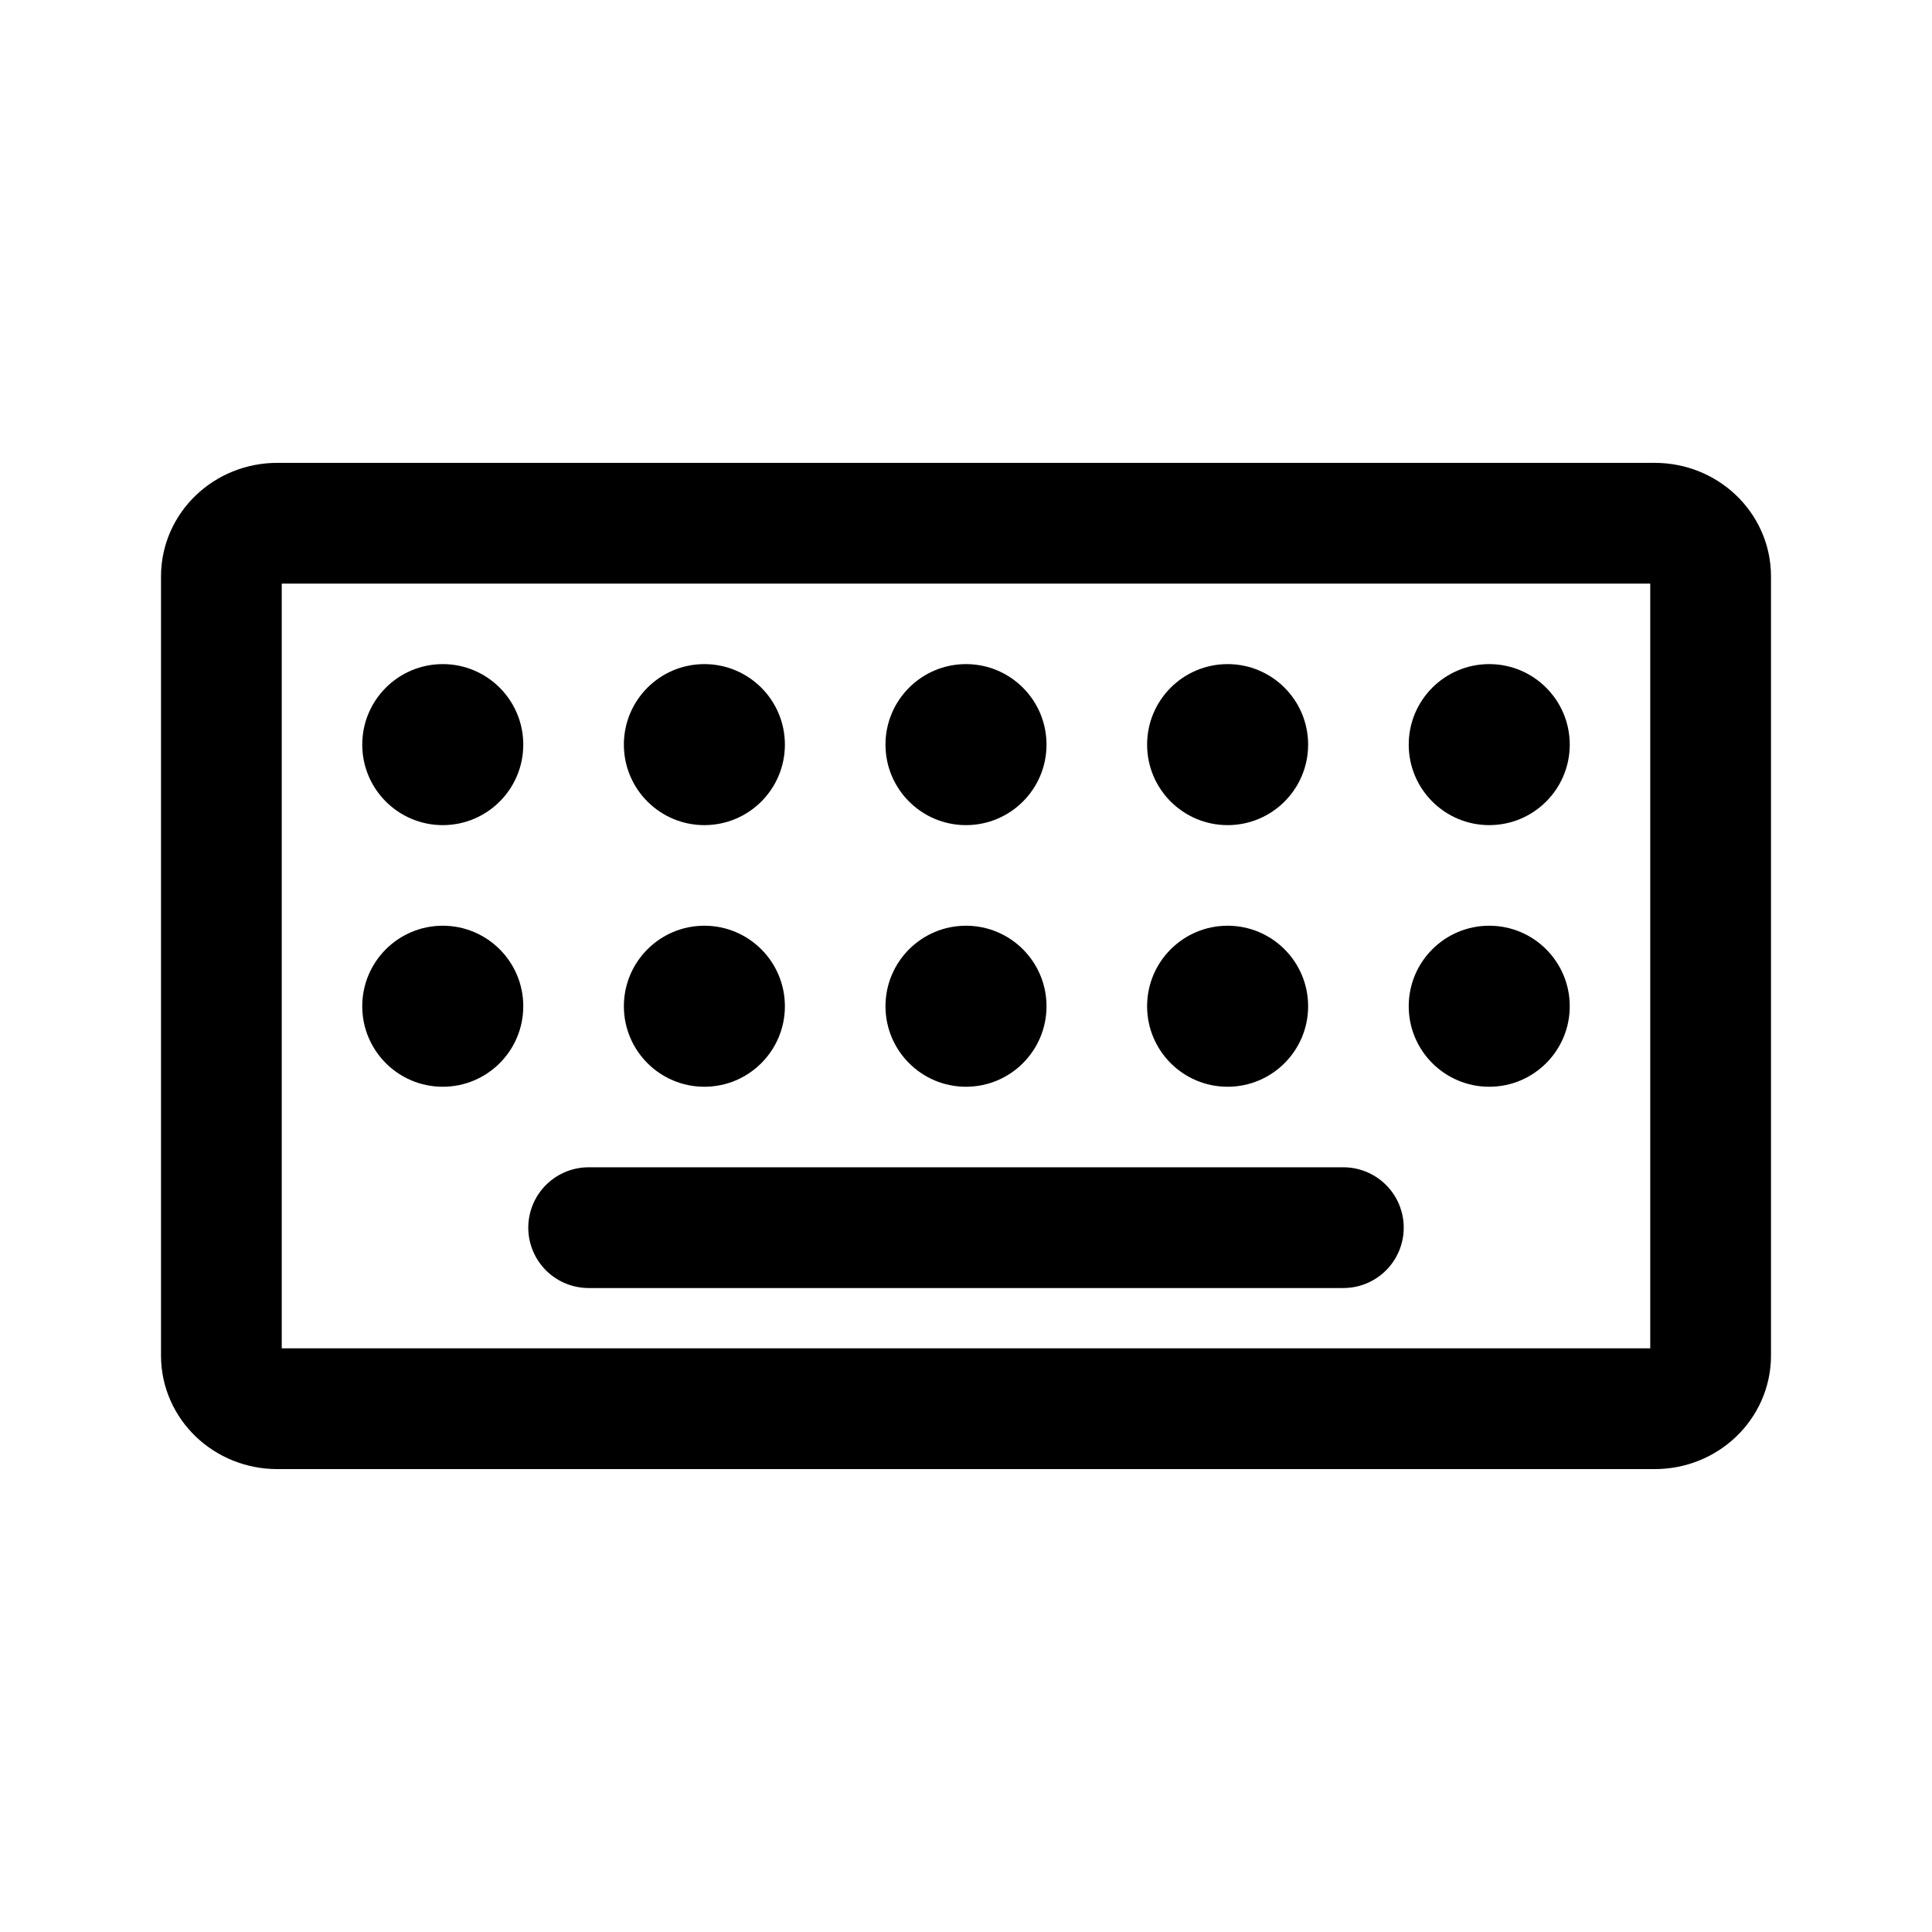
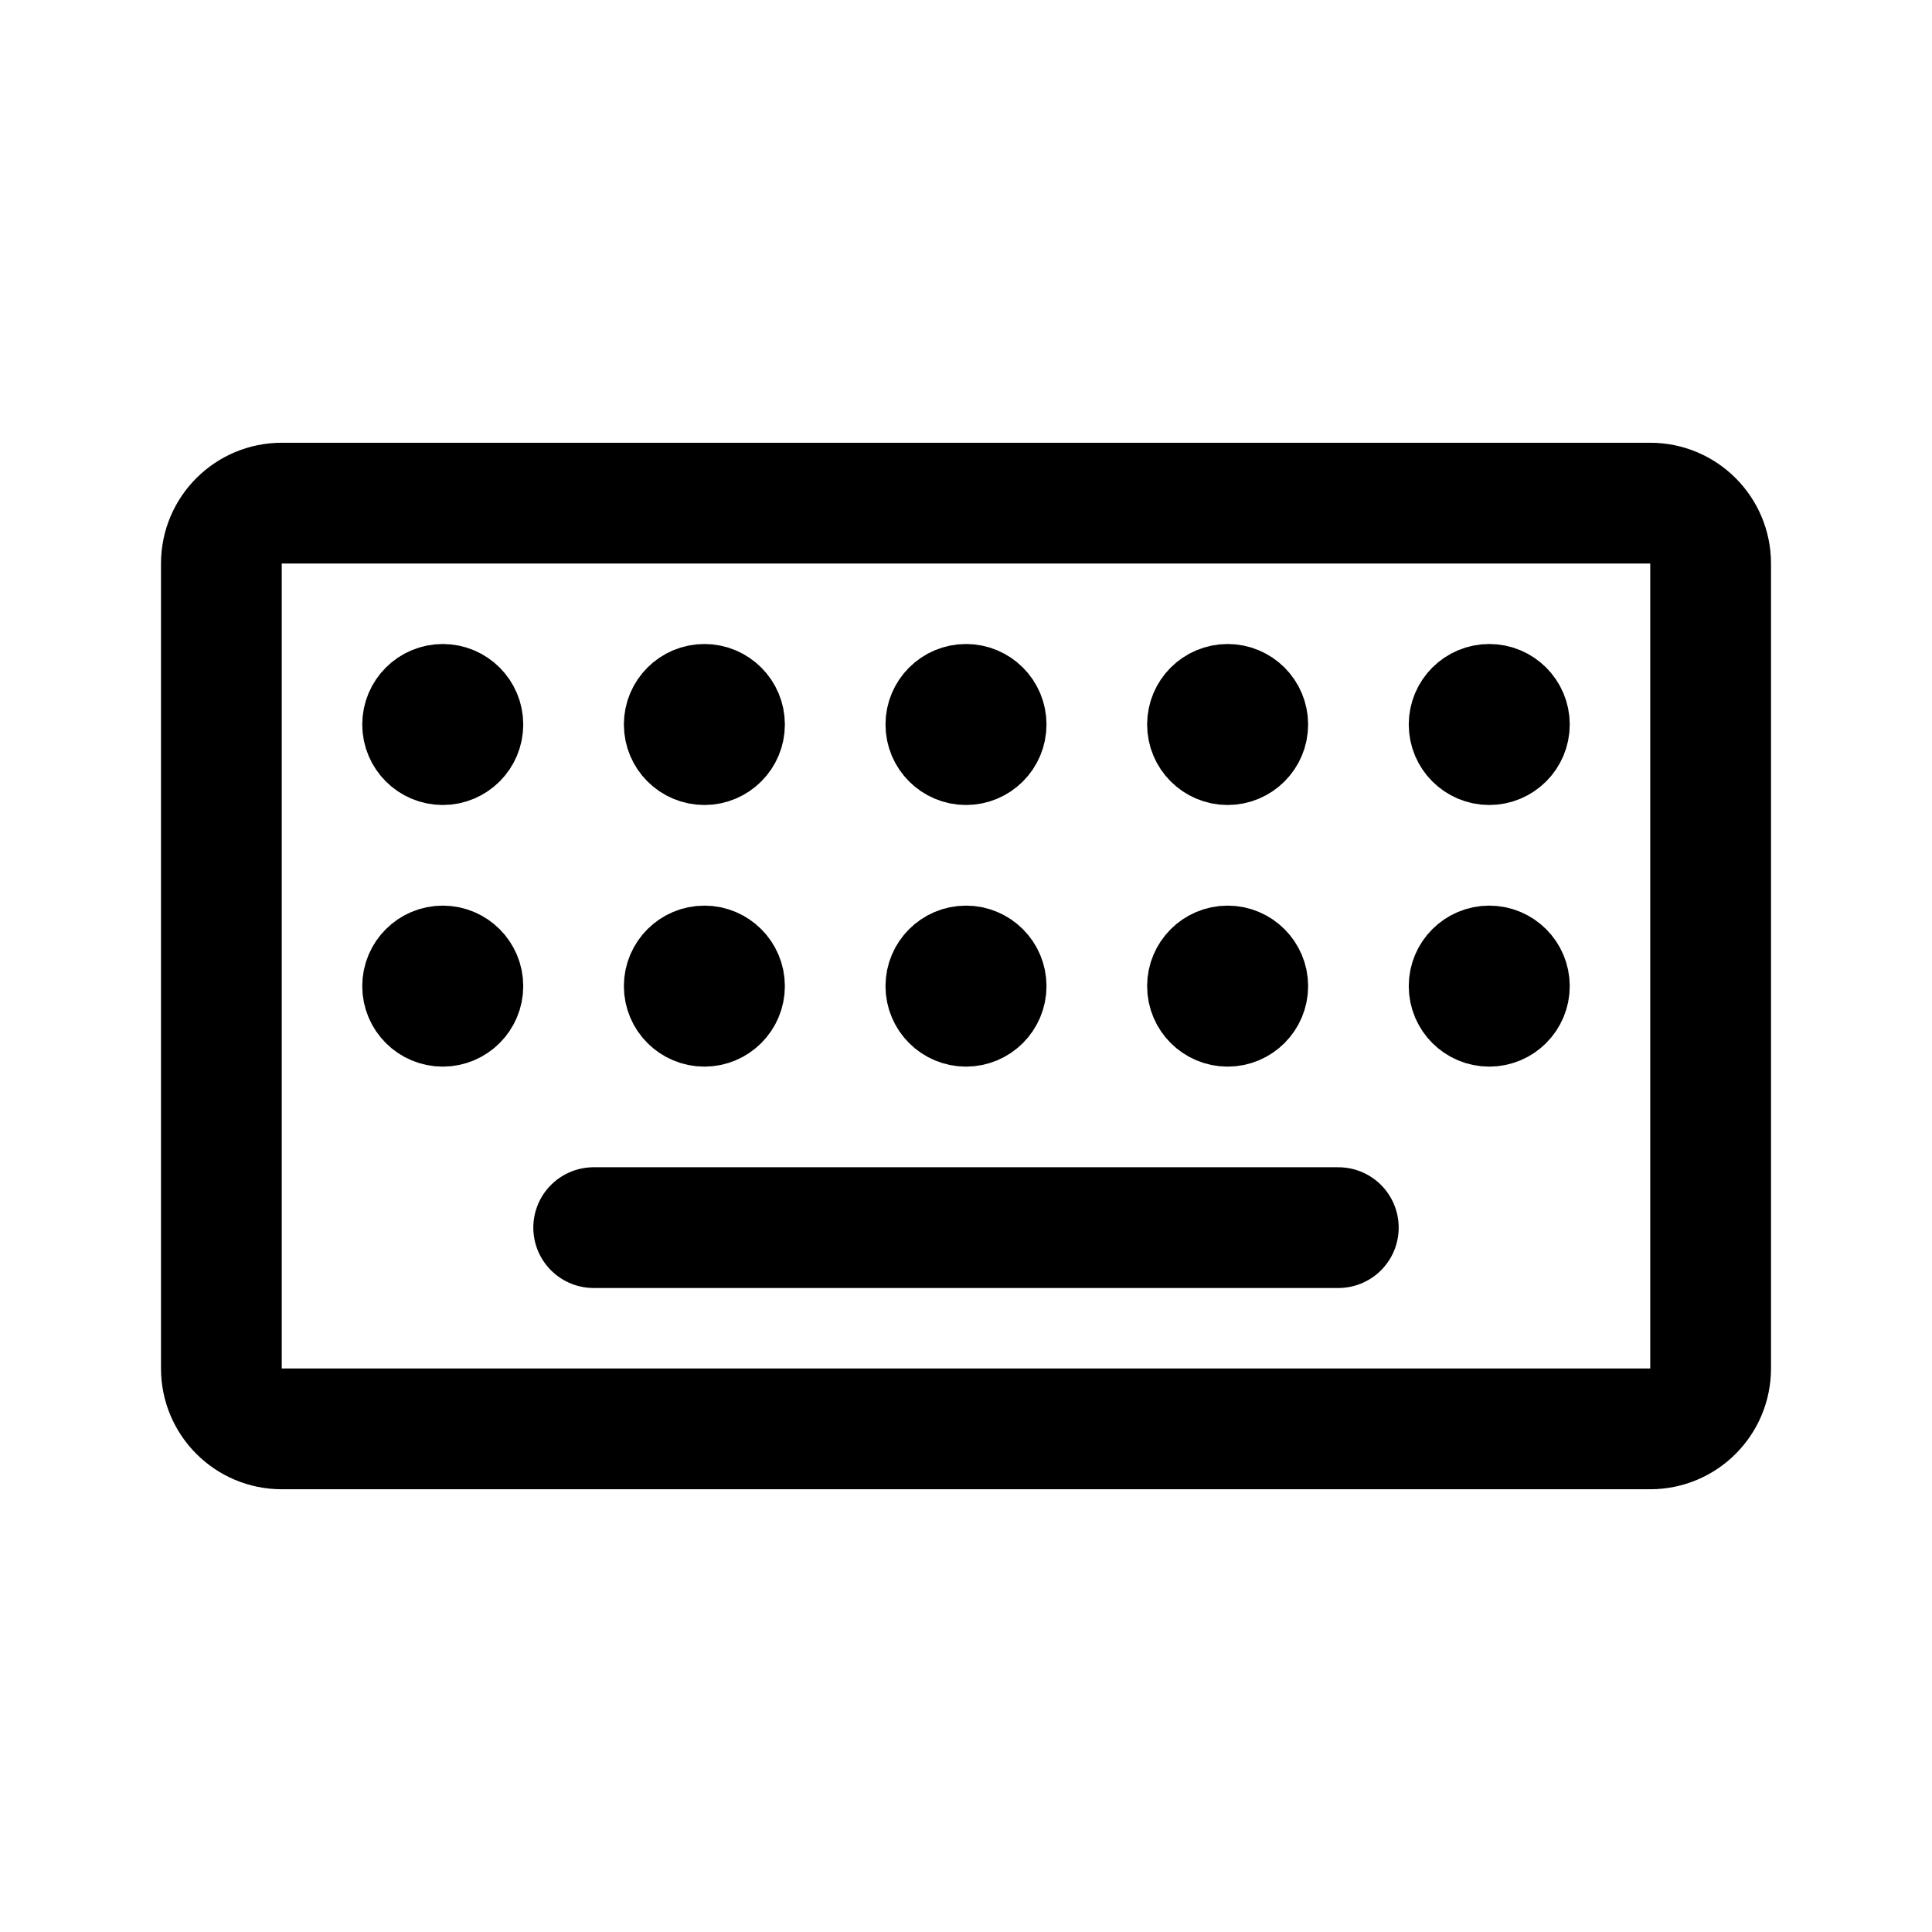
- <svg xmlns="http://www.w3.org/2000/svg" width="192" height="192" stroke-width="3.175" viewBox="0 0 50.8 50.8">
-   <path stroke="#000" stroke-linecap="round" d="M15.478 32.28h19.844" />
-   <circle cx="11.642" cy="19.579" r="2.117" />
-   <circle cx="18.521" cy="19.579" r="2.117" />
-   <circle cx="25.4" cy="19.579" r="2.117" />
-   <circle cx="32.279" cy="19.579" r="2.117" />
-   <circle cx="39.158" cy="19.579" r="2.117" />
-   <circle cx="11.642" cy="26.458" r="2.117" />
-   <circle cx="18.521" cy="26.458" r="2.117" />
-   <circle cx="25.4" cy="26.458" r="2.117" />
-   <circle cx="32.279" cy="26.458" r="2.117" />
-   <circle cx="39.158" cy="26.458" r="2.117" />
-   <rect width="39.158" height="23.283" x="5.821" y="13.758" fill="none" stroke="#000" rx="1.468" ry="1.397" />
+ <svg xmlns="http://www.w3.org/2000/svg" width="192" height="192" viewBox="0 0 192 192" fill="none">
+   <rect x="22" y="50" width="148" height="92" rx="6" stroke="#000" stroke-width="12" stroke-linecap="round" stroke-linejoin="round" />
+   <path d="M133 122H59" stroke="#000" stroke-width="12" stroke-linecap="round" stroke-linejoin="round" />
+   <circle cx="96" cy="72" r="4" stroke="#000" stroke-width="8" stroke-linecap="round" stroke-linejoin="round" />
+   <circle cx="96" cy="98" r="4" stroke="#000" stroke-width="8" stroke-linecap="round" stroke-linejoin="round" />
+   <circle cx="122" cy="72" r="4" stroke="#000" stroke-width="8" stroke-linecap="round" stroke-linejoin="round" />
+   <circle cx="122" cy="98" r="4" stroke="#000" stroke-width="8" stroke-linecap="round" stroke-linejoin="round" />
+   <circle cx="148" cy="72" r="4" stroke="#000" stroke-width="8" stroke-linecap="round" stroke-linejoin="round" />
+   <circle cx="148" cy="98" r="4" stroke="#000" stroke-width="8" stroke-linecap="round" stroke-linejoin="round" />
+   <circle cx="70" cy="72" r="4" stroke="#000" stroke-width="8" stroke-linecap="round" stroke-linejoin="round" />
+   <circle cx="70" cy="98" r="4" stroke="#000" stroke-width="8" stroke-linecap="round" stroke-linejoin="round" />
+   <circle cx="44" cy="72" r="4" stroke="#000" stroke-width="8" stroke-linecap="round" stroke-linejoin="round" />
+   <circle cx="44" cy="98" r="4" stroke="#000" stroke-width="8" stroke-linecap="round" stroke-linejoin="round" />
</svg>
